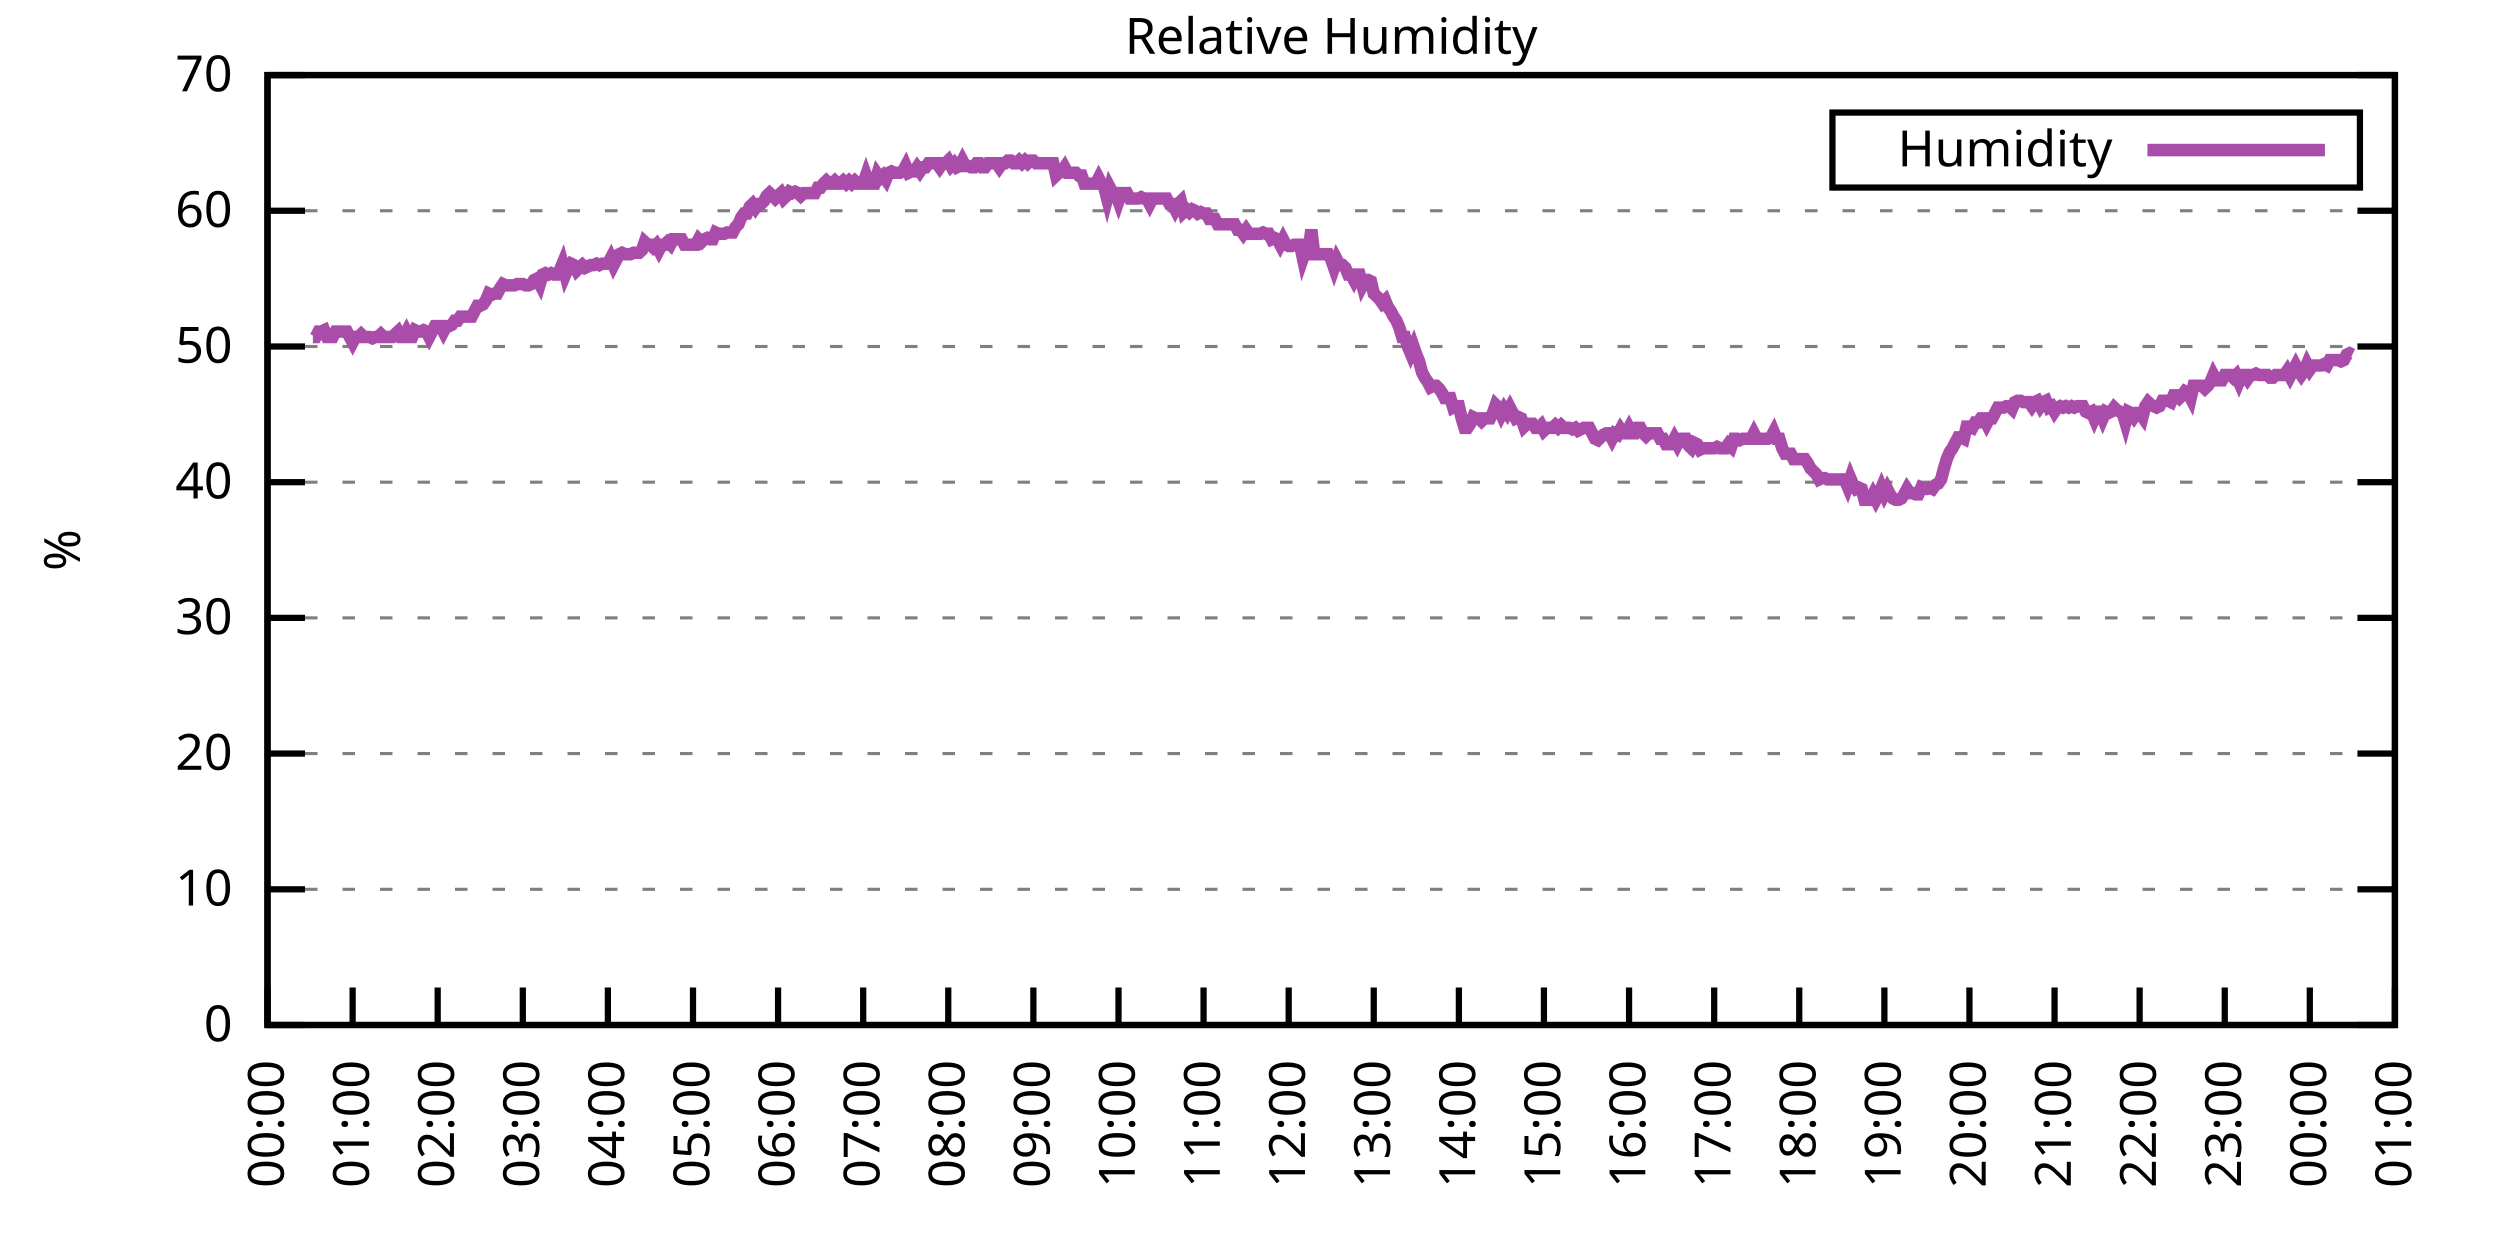
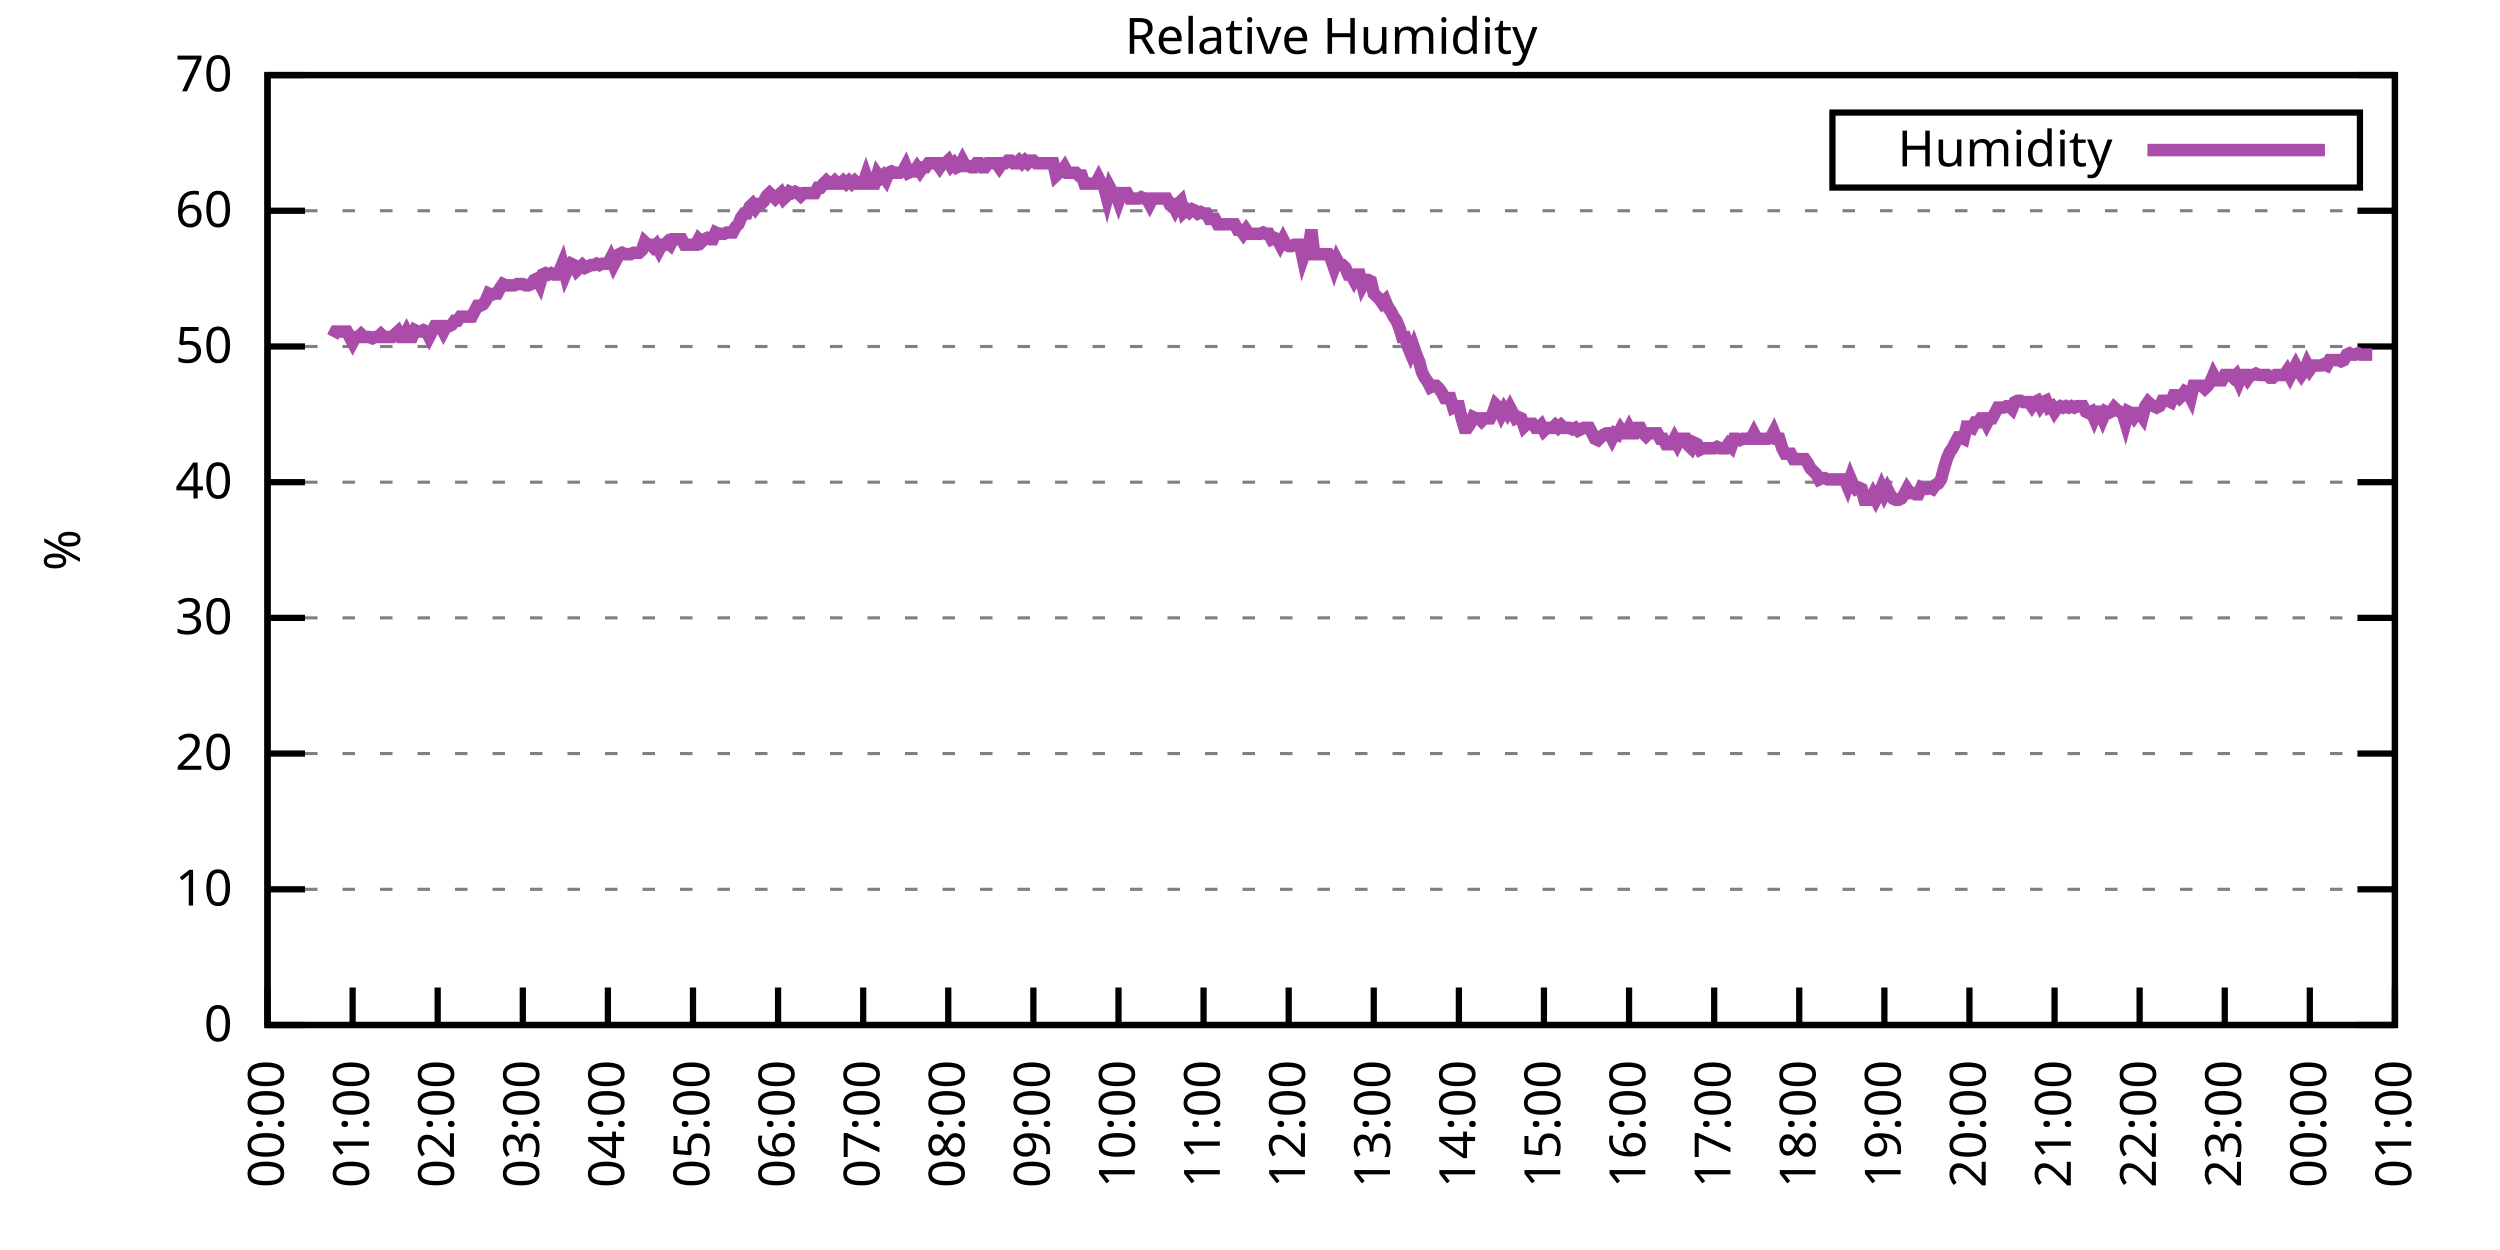
<svg xmlns="http://www.w3.org/2000/svg" xmlns:xlink="http://www.w3.org/1999/xlink" width="400" height="200" viewBox="0 0 400 200">
  <g id="gnuplot_canvas">
    <rect x="0" y="0" width="400" height="200" fill="none" />
    <defs>
      <circle id="gpDot" r="0.5" stroke-width="0.5" stroke="currentColor" />
      <path id="gpPt0" stroke-width="0.333" stroke="currentColor" d="M-1,0 h2 M0,-1 v2" />
      <path id="gpPt1" stroke-width="0.333" stroke="currentColor" d="M-1,-1 L1,1 M1,-1 L-1,1" />
      <path id="gpPt2" stroke-width="0.333" stroke="currentColor" d="M-1,0 L1,0 M0,-1 L0,1 M-1,-1 L1,1 M-1,1 L1,-1" />
      <rect id="gpPt3" stroke-width="0.333" stroke="currentColor" x="-1" y="-1" width="2" height="2" />
      <rect id="gpPt4" stroke-width="0.333" stroke="currentColor" fill="currentColor" x="-1" y="-1" width="2" height="2" />
      <circle id="gpPt5" stroke-width="0.333" stroke="currentColor" cx="0" cy="0" r="1" />
      <use xlink:href="#gpPt5" id="gpPt6" fill="currentColor" stroke="none" />
      <path id="gpPt7" stroke-width="0.333" stroke="currentColor" d="M0,-1.33 L-1.33,0.67 L1.33,0.67 z" />
      <use xlink:href="#gpPt7" id="gpPt8" fill="currentColor" stroke="none" />
      <use xlink:href="#gpPt7" id="gpPt9" stroke="currentColor" transform="rotate(180)" />
      <use xlink:href="#gpPt9" id="gpPt10" fill="currentColor" stroke="none" />
      <use xlink:href="#gpPt3" id="gpPt11" stroke="currentColor" transform="rotate(45)" />
      <use xlink:href="#gpPt11" id="gpPt12" fill="currentColor" stroke="none" />
      <path id="gpPt13" stroke-width="0.333" stroke="currentColor" d="M0,1.330 L1.265,0.411 L0.782,-1.067 L-0.782,-1.076 L-1.265,0.411 z" />
      <use xlink:href="#gpPt13" id="gpPt14" fill="currentColor" stroke="none" />
      <filter id="textbox" filterUnits="objectBoundingBox" x="0" y="0" height="1" width="1">
        <feFlood flood-color="white" flood-opacity="1" result="bgnd" />
        <feComposite in="SourceGraphic" in2="bgnd" operator="atop" />
      </filter>
      <filter id="greybox" filterUnits="objectBoundingBox" x="0" y="0" height="1" width="1">
        <feFlood flood-color="lightgrey" flood-opacity="1" result="grey" />
        <feComposite in="SourceGraphic" in2="grey" operator="atop" />
      </filter>
    </defs>
    <g fill="none" color="white" stroke="currentColor" stroke-width="1.00" stroke-linecap="butt" stroke-linejoin="miter">
</g>
    <g fill="none" color="black" stroke="currentColor" stroke-width="1.00" stroke-linecap="butt" stroke-linejoin="miter">
      <g stroke="none" shape-rendering="crispEdges">
        <polygon fill="rgb(255, 255, 255)" points="42.80,164.00 383.18,164.00 383.18,12.02 42.80,12.02 " />
      </g>
    </g>
    <g fill="none" color="black" stroke="currentColor" stroke-width="1.00" stroke-linecap="butt" stroke-linejoin="miter">
</g>
    <g fill="none" color="black" stroke="black" stroke-width="0.50" stroke-linecap="butt" stroke-linejoin="miter">
</g>
    <g fill="none" color="gray" stroke="currentColor" stroke-width="0.50" stroke-linecap="butt" stroke-linejoin="miter">
      <path stroke="gray" stroke-dasharray="2,4" class="gridline" d="M42.80,164.00 L383.19,164.00  " />
    </g>
    <g fill="none" color="gray" stroke="gray" stroke-width="1.00" stroke-linecap="butt" stroke-linejoin="miter">
</g>
    <g fill="none" color="black" stroke="currentColor" stroke-width="1.00" stroke-linecap="butt" stroke-linejoin="miter">
      <path stroke="black" d="M42.80,164.00 L48.80,164.00 M383.19,164.00 L377.19,164.00  " />
      <g transform="translate(37.20,166.60)" stroke="none" fill="black" font-family="Sans" font-size="8.00" text-anchor="end">
        <text>
          <tspan font-family="Sans"> 0</tspan>
        </text>
      </g>
    </g>
    <g fill="none" color="black" stroke="currentColor" stroke-width="1.00" stroke-linecap="butt" stroke-linejoin="miter">
</g>
    <g fill="none" color="black" stroke="black" stroke-width="0.50" stroke-linecap="butt" stroke-linejoin="miter">
</g>
    <g fill="none" color="gray" stroke="currentColor" stroke-width="0.50" stroke-linecap="butt" stroke-linejoin="miter">
      <path stroke="gray" stroke-dasharray="2,4" class="gridline" d="M42.80,142.29 L383.19,142.29  " />
    </g>
    <g fill="none" color="gray" stroke="gray" stroke-width="1.00" stroke-linecap="butt" stroke-linejoin="miter">
</g>
    <g fill="none" color="black" stroke="currentColor" stroke-width="1.00" stroke-linecap="butt" stroke-linejoin="miter">
      <path stroke="black" d="M42.80,142.29 L48.80,142.29 M383.19,142.29 L377.19,142.29  " />
      <g transform="translate(37.20,144.89)" stroke="none" fill="black" font-family="Sans" font-size="8.00" text-anchor="end">
        <text>
          <tspan font-family="Sans"> 10</tspan>
        </text>
      </g>
    </g>
    <g fill="none" color="black" stroke="currentColor" stroke-width="1.00" stroke-linecap="butt" stroke-linejoin="miter">
</g>
    <g fill="none" color="black" stroke="black" stroke-width="0.50" stroke-linecap="butt" stroke-linejoin="miter">
</g>
    <g fill="none" color="gray" stroke="currentColor" stroke-width="0.50" stroke-linecap="butt" stroke-linejoin="miter">
      <path stroke="gray" stroke-dasharray="2,4" class="gridline" d="M42.80,120.57 L383.19,120.57  " />
    </g>
    <g fill="none" color="gray" stroke="gray" stroke-width="1.00" stroke-linecap="butt" stroke-linejoin="miter">
</g>
    <g fill="none" color="black" stroke="currentColor" stroke-width="1.00" stroke-linecap="butt" stroke-linejoin="miter">
      <path stroke="black" d="M42.80,120.57 L48.80,120.57 M383.19,120.57 L377.19,120.57  " />
      <g transform="translate(37.20,123.17)" stroke="none" fill="black" font-family="Sans" font-size="8.00" text-anchor="end">
        <text>
          <tspan font-family="Sans"> 20</tspan>
        </text>
      </g>
    </g>
    <g fill="none" color="black" stroke="currentColor" stroke-width="1.00" stroke-linecap="butt" stroke-linejoin="miter">
</g>
    <g fill="none" color="black" stroke="black" stroke-width="0.50" stroke-linecap="butt" stroke-linejoin="miter">
</g>
    <g fill="none" color="gray" stroke="currentColor" stroke-width="0.50" stroke-linecap="butt" stroke-linejoin="miter">
      <path stroke="gray" stroke-dasharray="2,4" class="gridline" d="M42.80,98.86 L383.19,98.86  " />
    </g>
    <g fill="none" color="gray" stroke="gray" stroke-width="1.00" stroke-linecap="butt" stroke-linejoin="miter">
</g>
    <g fill="none" color="black" stroke="currentColor" stroke-width="1.00" stroke-linecap="butt" stroke-linejoin="miter">
      <path stroke="black" d="M42.80,98.86 L48.80,98.86 M383.19,98.86 L377.19,98.86  " />
      <g transform="translate(37.20,101.46)" stroke="none" fill="black" font-family="Sans" font-size="8.00" text-anchor="end">
        <text>
          <tspan font-family="Sans"> 30</tspan>
        </text>
      </g>
    </g>
    <g fill="none" color="black" stroke="currentColor" stroke-width="1.00" stroke-linecap="butt" stroke-linejoin="miter">
</g>
    <g fill="none" color="black" stroke="black" stroke-width="0.50" stroke-linecap="butt" stroke-linejoin="miter">
</g>
    <g fill="none" color="gray" stroke="currentColor" stroke-width="0.50" stroke-linecap="butt" stroke-linejoin="miter">
      <path stroke="gray" stroke-dasharray="2,4" class="gridline" d="M42.80,77.15 L383.19,77.15  " />
    </g>
    <g fill="none" color="gray" stroke="gray" stroke-width="1.00" stroke-linecap="butt" stroke-linejoin="miter">
</g>
    <g fill="none" color="black" stroke="currentColor" stroke-width="1.00" stroke-linecap="butt" stroke-linejoin="miter">
      <path stroke="black" d="M42.80,77.15 L48.80,77.15 M383.19,77.15 L377.19,77.15  " />
      <g transform="translate(37.20,79.75)" stroke="none" fill="black" font-family="Sans" font-size="8.00" text-anchor="end">
        <text>
          <tspan font-family="Sans"> 40</tspan>
        </text>
      </g>
    </g>
    <g fill="none" color="black" stroke="currentColor" stroke-width="1.00" stroke-linecap="butt" stroke-linejoin="miter">
</g>
    <g fill="none" color="black" stroke="black" stroke-width="0.50" stroke-linecap="butt" stroke-linejoin="miter">
</g>
    <g fill="none" color="gray" stroke="currentColor" stroke-width="0.50" stroke-linecap="butt" stroke-linejoin="miter">
      <path stroke="gray" stroke-dasharray="2,4" class="gridline" d="M42.80,55.44 L383.19,55.44  " />
    </g>
    <g fill="none" color="gray" stroke="gray" stroke-width="1.00" stroke-linecap="butt" stroke-linejoin="miter">
</g>
    <g fill="none" color="black" stroke="currentColor" stroke-width="1.00" stroke-linecap="butt" stroke-linejoin="miter">
      <path stroke="black" d="M42.80,55.44 L48.80,55.44 M383.19,55.44 L377.19,55.44  " />
      <g transform="translate(37.20,58.04)" stroke="none" fill="black" font-family="Sans" font-size="8.00" text-anchor="end">
        <text>
          <tspan font-family="Sans"> 50</tspan>
        </text>
      </g>
    </g>
    <g fill="none" color="black" stroke="currentColor" stroke-width="1.00" stroke-linecap="butt" stroke-linejoin="miter">
</g>
    <g fill="none" color="black" stroke="black" stroke-width="0.50" stroke-linecap="butt" stroke-linejoin="miter">
</g>
    <g fill="none" color="gray" stroke="currentColor" stroke-width="0.50" stroke-linecap="butt" stroke-linejoin="miter">
      <path stroke="gray" stroke-dasharray="2,4" class="gridline" d="M42.80,33.72 L383.19,33.72  " />
    </g>
    <g fill="none" color="gray" stroke="gray" stroke-width="1.00" stroke-linecap="butt" stroke-linejoin="miter">
</g>
    <g fill="none" color="black" stroke="currentColor" stroke-width="1.00" stroke-linecap="butt" stroke-linejoin="miter">
      <path stroke="black" d="M42.80,33.72 L48.80,33.72 M383.19,33.72 L377.19,33.72  " />
      <g transform="translate(37.20,36.32)" stroke="none" fill="black" font-family="Sans" font-size="8.00" text-anchor="end">
        <text>
          <tspan font-family="Sans"> 60</tspan>
        </text>
      </g>
    </g>
    <g fill="none" color="black" stroke="currentColor" stroke-width="1.00" stroke-linecap="butt" stroke-linejoin="miter">
</g>
    <g fill="none" color="black" stroke="black" stroke-width="0.50" stroke-linecap="butt" stroke-linejoin="miter">
</g>
    <g fill="none" color="gray" stroke="currentColor" stroke-width="0.50" stroke-linecap="butt" stroke-linejoin="miter">
      <path stroke="gray" stroke-dasharray="2,4" class="gridline" d="M42.80,12.01 L383.19,12.01  " />
    </g>
    <g fill="none" color="gray" stroke="gray" stroke-width="1.00" stroke-linecap="butt" stroke-linejoin="miter">
</g>
    <g fill="none" color="black" stroke="currentColor" stroke-width="1.00" stroke-linecap="butt" stroke-linejoin="miter">
      <path stroke="black" d="M42.80,12.01 L48.80,12.01 M383.19,12.01 L377.19,12.01  " />
      <g transform="translate(37.20,14.61)" stroke="none" fill="black" font-family="Sans" font-size="8.00" text-anchor="end">
        <text>
          <tspan font-family="Sans"> 70</tspan>
        </text>
      </g>
    </g>
    <g fill="none" color="black" stroke="currentColor" stroke-width="1.00" stroke-linecap="butt" stroke-linejoin="miter">
      <path stroke="black" d="M42.80,164.00 L42.80,158.00  " />
      <g transform="translate(45.40,169.60) rotate(270.00)" stroke="none" fill="black" font-family="Sans" font-size="8.00" text-anchor="end">
        <text>
          <tspan font-family="Sans">00:00</tspan>
        </text>
      </g>
    </g>
    <g fill="none" color="black" stroke="currentColor" stroke-width="1.00" stroke-linecap="butt" stroke-linejoin="miter">
      <path stroke="black" d="M56.42,164.00 L56.42,158.00  " />
      <g transform="translate(59.02,169.60) rotate(270.00)" stroke="none" fill="black" font-family="Sans" font-size="8.00" text-anchor="end">
        <text>
          <tspan font-family="Sans">01:00</tspan>
        </text>
      </g>
    </g>
    <g fill="none" color="black" stroke="currentColor" stroke-width="1.00" stroke-linecap="butt" stroke-linejoin="miter">
      <path stroke="black" d="M70.03,164.00 L70.03,158.00  " />
      <g transform="translate(72.63,169.60) rotate(270.00)" stroke="none" fill="black" font-family="Sans" font-size="8.00" text-anchor="end">
        <text>
          <tspan font-family="Sans">02:00</tspan>
        </text>
      </g>
    </g>
    <g fill="none" color="black" stroke="currentColor" stroke-width="1.00" stroke-linecap="butt" stroke-linejoin="miter">
      <path stroke="black" d="M83.65,164.00 L83.65,158.00  " />
      <g transform="translate(86.25,169.60) rotate(270.00)" stroke="none" fill="black" font-family="Sans" font-size="8.00" text-anchor="end">
        <text>
          <tspan font-family="Sans">03:00</tspan>
        </text>
      </g>
    </g>
    <g fill="none" color="black" stroke="currentColor" stroke-width="1.00" stroke-linecap="butt" stroke-linejoin="miter">
      <path stroke="black" d="M97.26,164.00 L97.26,158.00  " />
      <g transform="translate(99.86,169.60) rotate(270.00)" stroke="none" fill="black" font-family="Sans" font-size="8.00" text-anchor="end">
        <text>
          <tspan font-family="Sans">04:00</tspan>
        </text>
      </g>
    </g>
    <g fill="none" color="black" stroke="currentColor" stroke-width="1.00" stroke-linecap="butt" stroke-linejoin="miter">
      <path stroke="black" d="M110.88,164.00 L110.88,158.00  " />
      <g transform="translate(113.48,169.60) rotate(270.00)" stroke="none" fill="black" font-family="Sans" font-size="8.00" text-anchor="end">
        <text>
          <tspan font-family="Sans">05:00</tspan>
        </text>
      </g>
    </g>
    <g fill="none" color="black" stroke="currentColor" stroke-width="1.00" stroke-linecap="butt" stroke-linejoin="miter">
      <path stroke="black" d="M124.49,164.00 L124.49,158.00  " />
      <g transform="translate(127.09,169.60) rotate(270.00)" stroke="none" fill="black" font-family="Sans" font-size="8.00" text-anchor="end">
        <text>
          <tspan font-family="Sans">06:00</tspan>
        </text>
      </g>
    </g>
    <g fill="none" color="black" stroke="currentColor" stroke-width="1.00" stroke-linecap="butt" stroke-linejoin="miter">
      <path stroke="black" d="M138.11,164.00 L138.11,158.00  " />
      <g transform="translate(140.71,169.60) rotate(270.00)" stroke="none" fill="black" font-family="Sans" font-size="8.00" text-anchor="end">
        <text>
          <tspan font-family="Sans">07:00</tspan>
        </text>
      </g>
    </g>
    <g fill="none" color="black" stroke="currentColor" stroke-width="1.00" stroke-linecap="butt" stroke-linejoin="miter">
      <path stroke="black" d="M151.72,164.00 L151.72,158.00  " />
      <g transform="translate(154.32,169.60) rotate(270.00)" stroke="none" fill="black" font-family="Sans" font-size="8.00" text-anchor="end">
        <text>
          <tspan font-family="Sans">08:00</tspan>
        </text>
      </g>
    </g>
    <g fill="none" color="black" stroke="currentColor" stroke-width="1.00" stroke-linecap="butt" stroke-linejoin="miter">
      <path stroke="black" d="M165.34,164.00 L165.34,158.00  " />
      <g transform="translate(167.94,169.60) rotate(270.00)" stroke="none" fill="black" font-family="Sans" font-size="8.00" text-anchor="end">
        <text>
          <tspan font-family="Sans">09:00</tspan>
        </text>
      </g>
    </g>
    <g fill="none" color="black" stroke="currentColor" stroke-width="1.00" stroke-linecap="butt" stroke-linejoin="miter">
      <path stroke="black" d="M178.96,164.00 L178.96,158.00  " />
      <g transform="translate(181.56,169.60) rotate(270.00)" stroke="none" fill="black" font-family="Sans" font-size="8.00" text-anchor="end">
        <text>
          <tspan font-family="Sans">10:00</tspan>
        </text>
      </g>
    </g>
    <g fill="none" color="black" stroke="currentColor" stroke-width="1.00" stroke-linecap="butt" stroke-linejoin="miter">
      <path stroke="black" d="M192.57,164.00 L192.57,158.00  " />
      <g transform="translate(195.17,169.60) rotate(270.00)" stroke="none" fill="black" font-family="Sans" font-size="8.00" text-anchor="end">
        <text>
          <tspan font-family="Sans">11:00</tspan>
        </text>
      </g>
    </g>
    <g fill="none" color="black" stroke="currentColor" stroke-width="1.00" stroke-linecap="butt" stroke-linejoin="miter">
      <path stroke="black" d="M206.19,164.00 L206.19,158.00  " />
      <g transform="translate(208.79,169.60) rotate(270.00)" stroke="none" fill="black" font-family="Sans" font-size="8.00" text-anchor="end">
        <text>
          <tspan font-family="Sans">12:00</tspan>
        </text>
      </g>
    </g>
    <g fill="none" color="black" stroke="currentColor" stroke-width="1.00" stroke-linecap="butt" stroke-linejoin="miter">
      <path stroke="black" d="M219.80,164.00 L219.80,158.00  " />
      <g transform="translate(222.40,169.60) rotate(270.00)" stroke="none" fill="black" font-family="Sans" font-size="8.00" text-anchor="end">
        <text>
          <tspan font-family="Sans">13:00</tspan>
        </text>
      </g>
    </g>
    <g fill="none" color="black" stroke="currentColor" stroke-width="1.00" stroke-linecap="butt" stroke-linejoin="miter">
      <path stroke="black" d="M233.42,164.00 L233.42,158.00  " />
      <g transform="translate(236.02,169.60) rotate(270.00)" stroke="none" fill="black" font-family="Sans" font-size="8.00" text-anchor="end">
        <text>
          <tspan font-family="Sans">14:00</tspan>
        </text>
      </g>
    </g>
    <g fill="none" color="black" stroke="currentColor" stroke-width="1.00" stroke-linecap="butt" stroke-linejoin="miter">
      <path stroke="black" d="M247.03,164.00 L247.03,158.00  " />
      <g transform="translate(249.63,169.60) rotate(270.00)" stroke="none" fill="black" font-family="Sans" font-size="8.00" text-anchor="end">
        <text>
          <tspan font-family="Sans">15:00</tspan>
        </text>
      </g>
    </g>
    <g fill="none" color="black" stroke="currentColor" stroke-width="1.00" stroke-linecap="butt" stroke-linejoin="miter">
      <path stroke="black" d="M260.65,164.00 L260.65,158.00  " />
      <g transform="translate(263.25,169.60) rotate(270.00)" stroke="none" fill="black" font-family="Sans" font-size="8.00" text-anchor="end">
        <text>
          <tspan font-family="Sans">16:00</tspan>
        </text>
      </g>
    </g>
    <g fill="none" color="black" stroke="currentColor" stroke-width="1.00" stroke-linecap="butt" stroke-linejoin="miter">
      <path stroke="black" d="M274.27,164.00 L274.27,158.00  " />
      <g transform="translate(276.87,169.60) rotate(270.00)" stroke="none" fill="black" font-family="Sans" font-size="8.00" text-anchor="end">
        <text>
          <tspan font-family="Sans">17:00</tspan>
        </text>
      </g>
    </g>
    <g fill="none" color="black" stroke="currentColor" stroke-width="1.00" stroke-linecap="butt" stroke-linejoin="miter">
      <path stroke="black" d="M287.88,164.00 L287.88,158.00  " />
      <g transform="translate(290.48,169.60) rotate(270.00)" stroke="none" fill="black" font-family="Sans" font-size="8.00" text-anchor="end">
        <text>
          <tspan font-family="Sans">18:00</tspan>
        </text>
      </g>
    </g>
    <g fill="none" color="black" stroke="currentColor" stroke-width="1.00" stroke-linecap="butt" stroke-linejoin="miter">
      <path stroke="black" d="M301.50,164.00 L301.50,158.00  " />
      <g transform="translate(304.10,169.60) rotate(270.00)" stroke="none" fill="black" font-family="Sans" font-size="8.00" text-anchor="end">
        <text>
          <tspan font-family="Sans">19:00</tspan>
        </text>
      </g>
    </g>
    <g fill="none" color="black" stroke="currentColor" stroke-width="1.00" stroke-linecap="butt" stroke-linejoin="miter">
      <path stroke="black" d="M315.11,164.00 L315.11,158.00  " />
      <g transform="translate(317.71,169.60) rotate(270.00)" stroke="none" fill="black" font-family="Sans" font-size="8.00" text-anchor="end">
        <text>
          <tspan font-family="Sans">20:00</tspan>
        </text>
      </g>
    </g>
    <g fill="none" color="black" stroke="currentColor" stroke-width="1.00" stroke-linecap="butt" stroke-linejoin="miter">
      <path stroke="black" d="M328.73,164.00 L328.73,158.00  " />
      <g transform="translate(331.33,169.60) rotate(270.00)" stroke="none" fill="black" font-family="Sans" font-size="8.00" text-anchor="end">
        <text>
          <tspan font-family="Sans">21:00</tspan>
        </text>
      </g>
    </g>
    <g fill="none" color="black" stroke="currentColor" stroke-width="1.00" stroke-linecap="butt" stroke-linejoin="miter">
      <path stroke="black" d="M342.34,164.00 L342.34,158.00  " />
      <g transform="translate(344.94,169.60) rotate(270.00)" stroke="none" fill="black" font-family="Sans" font-size="8.00" text-anchor="end">
        <text>
          <tspan font-family="Sans">22:00</tspan>
        </text>
      </g>
    </g>
    <g fill="none" color="black" stroke="currentColor" stroke-width="1.00" stroke-linecap="butt" stroke-linejoin="miter">
      <path stroke="black" d="M355.96,164.00 L355.96,158.00  " />
      <g transform="translate(358.56,169.60) rotate(270.00)" stroke="none" fill="black" font-family="Sans" font-size="8.00" text-anchor="end">
        <text>
          <tspan font-family="Sans">23:00</tspan>
        </text>
      </g>
    </g>
    <g fill="none" color="black" stroke="currentColor" stroke-width="1.00" stroke-linecap="butt" stroke-linejoin="miter">
      <path stroke="black" d="M369.57,164.00 L369.57,158.00  " />
      <g transform="translate(372.17,169.60) rotate(270.00)" stroke="none" fill="black" font-family="Sans" font-size="8.00" text-anchor="end">
        <text>
          <tspan font-family="Sans">00:00</tspan>
        </text>
      </g>
    </g>
    <g fill="none" color="black" stroke="currentColor" stroke-width="1.00" stroke-linecap="butt" stroke-linejoin="miter">
      <path stroke="black" d="M383.19,164.00 L383.19,158.00  " />
      <g transform="translate(385.79,169.60) rotate(270.00)" stroke="none" fill="black" font-family="Sans" font-size="8.00" text-anchor="end">
        <text>
          <tspan font-family="Sans">01:00</tspan>
        </text>
      </g>
    </g>
    <g fill="none" color="black" stroke="currentColor" stroke-width="1.00" stroke-linecap="butt" stroke-linejoin="miter">
</g>
    <g fill="none" color="black" stroke="currentColor" stroke-width="1.00" stroke-linecap="butt" stroke-linejoin="miter">
      <path stroke="black" d="M42.80,12.01 L42.80,164.00 L383.19,164.00 L383.19,12.01 L42.80,12.01 Z  " />
    </g>
    <g fill="none" color="black" stroke="currentColor" stroke-width="1.00" stroke-linecap="butt" stroke-linejoin="miter">
</g>
    <g fill="none" color="black" stroke="currentColor" stroke-width="1.00" stroke-linecap="butt" stroke-linejoin="miter">
      <path stroke="black" d="M293.19,30.01 L293.19,18.01 L377.59,18.01 L377.59,30.01 L293.19,30.01 Z  " />
    </g>
    <g id="Relative_Humidity_plot_1">
      <g fill="none" color="white" stroke="black" stroke-width="2.00" stroke-linecap="butt" stroke-linejoin="miter">
</g>
      <g fill="none" color="black" stroke="currentColor" stroke-width="2.00" stroke-linecap="butt" stroke-linejoin="miter">
        <g transform="translate(337.99,26.61)" stroke="none" fill="black" font-family="Sans" font-size="8.00" text-anchor="end">
          <text>
            <tspan font-family="Sans">Humidity</tspan>
          </text>
        </g>
      </g>
      <g fill="none" color="black" stroke="currentColor" stroke-width="2.00" stroke-linecap="butt" stroke-linejoin="miter">
-         <path stroke="rgb(170,  76, 170)" d="M343.59,24.01 L371.99,24.01 M50.06,53.92 L50.52,53.92 L50.97,53.05 L51.42,53.05 L51.88,52.83 L52.33,53.92   L52.78,53.92 L53.24,53.92 L53.69,53.05 L54.15,53.05 L54.60,53.05 L55.05,53.05 L55.51,53.05 L55.96,53.92   L56.42,54.78 L56.87,53.92 L57.32,53.92 L57.78,53.48 L58.23,53.92 L58.68,53.92 L59.14,53.92 L59.59,54.13   L60.05,53.92 L60.50,53.92 L60.95,53.48 L61.41,53.92 L61.86,53.92 L62.32,53.92 L62.77,53.92 L63.22,53.48   L63.68,53.05 L64.13,53.92 L64.58,53.92 L65.04,53.05 L65.49,53.92 L65.95,53.92 L66.40,52.83 L66.85,53.05   L67.31,53.05 L67.76,52.83 L68.22,53.05 L68.67,53.92 L69.12,53.05 L69.58,52.18 L70.03,52.18 L70.49,52.18   L70.94,53.05 L71.39,52.18 L71.85,52.18 L72.30,51.96 L72.75,51.31 L73.21,51.31 L73.66,50.66 L74.12,50.66   L74.57,50.66 L75.02,50.66 L75.48,50.66 L75.93,49.79 L76.39,48.92 L76.84,48.92 L77.29,48.70 L77.75,48.05   L78.20,46.97 L78.65,47.18 L79.11,46.97 L79.56,46.97 L80.02,46.10 L80.47,45.45 L80.92,45.66 L81.38,45.66   L81.83,45.66 L82.29,45.66 L82.74,45.45 L83.19,45.45 L83.65,45.45 L84.10,45.66 L84.55,45.66 L85.01,45.45   L85.46,44.80 L85.92,44.58 L86.37,45.45 L86.82,43.93 L87.28,43.71 L87.73,43.93 L88.19,43.71 L88.64,43.93   L89.09,43.93 L89.55,43.28 L90.00,42.19 L90.45,43.93 L90.91,42.84 L91.36,42.19 L91.82,42.41 L92.27,43.28   L92.72,42.84 L93.18,42.41 L93.63,42.84 L94.09,42.63 L94.54,42.41 L94.99,42.41 L95.45,42.19 L95.90,42.41   L96.35,42.19 L96.81,42.19 L97.26,42.19 L97.72,41.32 L98.17,42.41 L98.62,41.54 L99.08,40.67 L99.53,40.45   L99.99,40.67 L100.44,40.67 L100.89,40.67 L101.35,40.45 L101.80,40.45 L102.25,40.45 L102.71,40.02 L103.16,38.72   L103.62,39.15 L104.07,39.15 L104.52,39.59 L104.98,39.15 L105.43,40.02 L105.89,39.15 L106.34,39.15 L106.79,38.72   L107.25,39.15 L107.70,38.28 L108.15,38.28 L108.61,38.28 L109.06,38.28 L109.52,39.15 L109.97,39.15 L110.42,39.15   L110.88,39.15 L111.33,39.15 L111.79,38.28 L112.24,38.72 L112.69,38.28 L113.15,38.07 L113.60,38.28 L114.05,38.28   L114.51,37.20 L114.96,37.41 L115.42,37.41 L115.87,37.41 L116.32,37.20 L116.78,37.20 L117.23,37.20 L117.69,36.33   L118.14,35.89 L118.59,34.81 L119.05,34.16 L119.50,34.16 L119.96,33.07 L120.41,32.64 L120.86,33.29 L121.32,32.64   L121.77,32.64 L122.22,32.20 L122.68,31.33 L123.13,30.90 L123.59,31.33 L124.04,31.77 L124.49,31.33 L124.95,30.90   L125.40,31.77 L125.86,31.33 L126.31,30.68 L126.76,30.90 L127.22,30.68 L127.67,30.90 L128.12,31.33 L128.58,30.90   L129.03,30.90 L129.49,30.90 L129.94,30.90 L130.39,30.90 L130.85,30.03 L131.30,30.03 L131.76,29.38 L132.21,28.95   L132.66,29.38 L133.12,29.38 L133.57,28.95 L134.02,29.38 L134.48,29.38 L134.93,28.95 L135.39,29.38 L135.84,28.95   L136.29,29.38 L136.75,28.95 L137.20,29.38 L137.66,29.38 L138.11,29.38 L138.56,28.08 L139.02,29.38 L139.47,29.38   L139.92,29.38 L140.38,27.86 L140.83,28.51 L141.29,28.08 L141.74,28.73 L142.19,27.64 L142.65,27.43 L143.10,27.64   L143.56,27.64 L144.01,27.64 L144.46,27.43 L144.92,26.56 L145.37,27.64 L145.82,27.43 L146.28,27.43 L146.73,26.77   L147.19,27.43 L147.64,26.77 L148.09,26.77 L148.55,26.12 L149.00,26.12 L149.46,26.12 L149.91,26.12 L150.36,26.77   L150.82,26.12 L151.27,26.12 L151.72,25.69 L152.18,26.56 L152.63,26.12 L153.09,26.77 L153.54,26.56 L153.99,25.69   L154.45,26.56 L154.90,26.56 L155.36,26.77 L155.81,26.77 L156.26,26.12 L156.72,26.12 L157.17,26.77 L157.62,26.77   L158.08,26.12 L158.53,26.12 L158.99,26.12 L159.44,26.12 L159.89,26.77 L160.35,26.12 L160.80,26.12 L161.26,25.69   L161.71,25.69 L162.16,26.12 L162.62,26.12 L163.07,25.69 L163.52,26.12 L163.98,25.69 L164.43,26.12 L164.89,25.69   L165.34,25.69 L165.79,26.12 L166.25,26.12 L166.70,26.12 L167.16,26.12 L167.61,26.12 L168.06,26.12 L168.52,26.12   L168.97,28.08 L169.43,27.64 L169.88,27.43 L170.33,26.77 L170.79,27.64 L171.24,27.64 L171.69,27.64 L172.15,27.64   L172.60,28.08 L173.06,28.08 L173.51,29.38 L173.96,29.38 L174.42,29.38 L174.87,29.38 L175.33,29.38 L175.78,28.51   L176.23,29.38 L176.69,30.03 L177.14,31.77 L177.59,30.03 L178.05,30.90 L178.50,30.90 L178.96,32.20 L179.41,30.90   L179.86,30.90 L180.32,30.90 L180.77,31.77 L181.23,31.77 L181.68,31.77 L182.13,31.77 L182.59,31.55 L183.04,31.77   L183.49,31.77 L183.95,32.64 L184.40,31.77 L184.86,31.77 L185.31,31.77 L185.76,31.77 L186.22,31.77 L186.67,31.77   L187.13,32.64 L187.58,32.64 L188.03,33.51 L188.49,32.64 L188.94,32.20 L189.39,33.94 L189.85,33.51 L190.30,33.94   L190.76,33.51 L191.21,33.72 L191.66,34.16 L192.12,33.94 L192.57,34.16 L193.03,34.16 L193.48,35.03 L193.93,35.03   L194.39,35.03 L194.84,35.89 L195.29,35.89 L195.75,35.89 L196.20,35.89 L196.66,35.89 L197.11,35.89 L197.56,35.89   L198.02,36.76 L198.47,36.76 L198.93,37.41 L199.38,36.76 L199.83,37.41 L200.29,37.41 L200.74,37.41 L201.19,37.41   L201.65,37.41 L202.10,37.20 L202.56,37.41 L203.01,37.41 L203.46,38.28 L203.92,38.07 L204.37,38.28 L204.83,39.15   L205.28,38.28 L205.73,39.15 L206.19,39.37 L206.64,39.37 L207.09,39.15 L207.55,39.15 L208.00,39.15 L208.46,41.32   L208.91,40.02 L209.36,40.02 L209.82,36.76 L210.27,40.67 L210.73,40.67 L211.18,40.67 L211.63,40.67 L212.09,40.67   L212.54,40.67 L213.00,41.54 L213.45,42.84 L213.90,41.54 L214.36,42.41 L214.81,42.41 L215.26,42.84 L215.72,43.93   L216.17,43.93 L216.63,44.80 L217.08,43.93 L217.53,43.93 L217.99,45.66 L218.44,44.80 L218.90,44.80 L219.35,45.01   L219.80,46.97 L220.26,47.40 L220.71,47.84 L221.16,48.49 L221.62,48.05 L222.07,49.14 L222.53,49.79 L222.98,50.66   L223.43,51.31 L223.89,52.40 L224.34,53.92 L224.80,53.92 L225.25,55.44 L225.70,56.52 L226.16,55.44 L226.61,56.74   L227.06,57.82 L227.52,59.56 L227.97,60.43 L228.43,61.08 L228.88,61.95 L229.33,61.73 L229.79,61.73 L230.24,62.17   L230.70,62.82 L231.15,63.69 L231.60,63.69 L232.06,63.69 L232.51,65.21 L232.96,64.99 L233.42,64.99 L233.87,66.94   L234.33,68.46 L234.78,68.46 L235.23,67.81 L235.69,66.73 L236.14,66.94 L236.60,66.94 L237.05,67.38 L237.50,66.94   L237.96,66.94 L238.41,66.94 L238.86,66.08 L239.32,64.77 L239.77,65.21 L240.23,66.29 L240.68,65.42 L241.13,66.08   L241.59,65.21 L242.04,66.08 L242.50,66.94 L242.95,66.73 L243.40,66.94 L243.86,68.25 L244.31,67.81 L244.76,67.81   L245.22,67.81 L245.67,68.46 L246.13,68.46 L246.58,68.03 L247.03,68.90 L247.49,68.46 L247.94,68.46 L248.40,68.46   L248.85,68.03 L249.30,68.46 L249.76,68.03 L250.21,68.46 L250.66,68.46 L251.12,68.46 L251.57,68.68 L252.03,68.46   L252.48,68.90 L252.93,68.68 L253.39,68.46 L253.84,68.46 L254.30,68.46 L254.75,69.33 L255.20,70.20 L255.66,70.42   L256.11,69.98 L256.56,69.55 L257.02,69.33 L257.47,69.33 L257.93,70.20 L258.38,69.33 L258.83,69.55 L259.29,68.68   L259.74,69.33 L260.20,69.33 L260.65,68.46 L261.10,69.33 L261.56,69.33 L262.01,68.46 L262.47,68.46 L262.92,69.33   L263.37,69.77 L263.83,69.33 L264.28,69.33 L264.73,69.33 L265.19,69.33 L265.64,70.20 L266.10,70.20 L266.55,71.07   L267.00,71.07 L267.46,71.07 L267.91,70.20 L268.37,71.07 L268.82,70.20 L269.27,70.20 L269.73,70.20 L270.18,71.29   L270.63,71.72 L271.09,70.85 L271.54,71.07 L272.00,71.94 L272.45,71.72 L272.90,71.72 L273.36,71.72 L273.81,71.72   L274.27,71.72 L274.72,71.50 L275.17,71.72 L275.63,71.72 L276.08,71.72 L276.53,71.07 L276.99,71.50 L277.44,70.20   L277.90,70.20 L278.35,70.42 L278.80,70.20 L279.26,70.20 L279.71,70.20 L280.17,70.20 L280.62,69.33 L281.07,70.20   L281.53,70.20 L281.98,70.20 L282.43,70.20 L282.89,70.20 L283.34,69.98 L283.80,69.11 L284.25,70.20 L284.70,70.20   L285.16,71.72 L285.61,72.59 L286.07,72.59 L286.52,72.59 L286.97,73.46 L287.43,73.46 L287.88,73.46 L288.33,73.46   L288.79,73.46 L289.24,74.11 L289.70,74.98 L290.15,75.41 L290.60,75.85 L291.06,76.71 L291.51,76.50 L291.97,76.50   L292.42,76.71 L292.87,76.71 L293.33,76.71 L293.78,76.71 L294.23,76.71 L294.69,76.71 L295.14,76.71 L295.60,77.80   L296.05,76.50 L296.50,77.58 L296.96,78.23 L297.41,78.02 L297.87,78.23 L298.32,79.97 L298.77,79.97 L299.23,79.97   L299.68,79.10 L300.13,79.97 L300.59,79.10 L301.04,78.02 L301.50,79.10 L301.95,78.23 L302.40,79.10 L302.86,79.75   L303.31,79.97 L303.77,79.97 L304.22,79.75 L304.67,79.10 L305.13,78.23 L305.58,78.89 L306.03,78.89 L306.49,79.10   L306.94,79.10 L307.40,78.02 L307.85,78.23 L308.30,78.23 L308.76,78.02 L309.21,78.23 L309.67,77.58 L310.12,77.37   L310.57,76.71 L311.03,74.98 L311.48,73.46 L311.94,72.37 L312.39,71.72 L312.84,70.85 L313.30,69.98 L313.75,69.98   L314.20,70.20 L314.66,68.25 L315.11,68.25 L315.57,68.46 L316.02,67.59 L316.47,67.59 L316.93,66.94 L317.38,66.94   L317.84,67.81 L318.29,66.94 L318.74,66.94 L319.20,66.08 L319.65,65.21 L320.10,65.21 L320.56,65.21 L321.01,64.99   L321.47,64.99 L321.92,65.42 L322.37,64.34 L322.83,64.12 L323.28,64.12 L323.74,64.34 L324.19,64.34 L324.64,64.34   L325.10,64.99 L325.55,64.34 L326.00,64.12 L326.46,64.99 L326.91,64.34 L327.37,64.12 L327.82,65.21 L328.27,64.99   L328.73,65.86 L329.18,65.21 L329.64,64.99 L330.09,65.21 L330.54,64.99 L331.00,65.21 L331.45,64.99 L331.90,65.21   L332.36,64.99 L332.81,64.99 L333.27,64.99 L333.72,65.86 L334.17,66.08 L334.63,65.86 L335.08,66.94 L335.54,65.86   L335.99,65.86 L336.44,66.94 L336.90,65.86 L337.35,66.08 L337.80,65.86 L338.26,65.21 L338.71,65.64 L339.17,65.86   L339.62,66.08 L340.07,67.59 L340.53,65.86 L340.98,66.08 L341.44,66.73 L341.89,66.08 L342.34,66.08 L342.80,66.73   L343.25,64.99 L343.70,64.34 L344.16,64.77 L344.61,64.99 L345.07,65.21 L345.52,64.99 L345.97,64.12 L346.43,64.12   L346.88,64.12 L347.34,64.34 L347.79,63.25 L348.24,63.25 L348.70,63.69 L349.15,63.25 L349.60,62.60 L350.06,62.82   L350.51,63.69 L350.97,61.73 L351.42,61.73 L351.87,61.73 L352.33,61.73 L352.78,62.17 L353.24,61.73 L353.69,61.08   L354.14,60.00 L354.60,60.86 L355.05,60.86 L355.50,60.86 L355.96,60.00 L356.41,60.00 L356.87,60.00 L357.32,60.43   L357.77,60.00 L358.23,61.08 L358.68,60.00 L359.14,60.00 L359.59,60.65 L360.04,60.00 L360.50,60.00 L360.95,59.78   L361.41,60.00 L361.86,60.00 L362.31,60.00 L362.77,60.00 L363.22,60.43 L363.67,60.43 L364.13,60.00 L364.58,60.00   L365.04,60.00 L365.49,60.00 L365.94,59.34 L366.40,60.21 L366.85,59.34 L367.31,58.48 L367.76,59.34 L368.21,60.00   L368.67,59.34 L369.12,58.26 L369.57,59.13 L370.03,58.48 L370.48,58.48 L370.94,58.48 L371.39,58.48 L371.84,58.26   L372.30,58.48 L372.75,57.61 L373.21,57.61 L373.66,57.61 L374.11,57.61 L374.57,57.82 L375.02,57.61 L375.47,56.74   L375.93,56.52 L376.38,56.74  " />
+         <path stroke="rgb(170,  76, 170)" d="M343.59,24.01 L371.99,24.01 M53.24,53.92 L53.69,53.05 L54.15,53.05 L54.60,53.05 L55.05,53.05 L55.51,53.05   L55.96,53.92 L56.42,54.78 L56.87,53.92 L57.32,53.92 L57.78,53.48 L58.23,53.92 L58.68,53.92 L59.14,53.92   L59.59,54.13 L60.05,53.92 L60.50,53.92 L60.95,53.48 L61.41,53.92 L61.86,53.92 L62.32,53.92 L62.77,53.92   L63.22,53.48 L63.68,53.05 L64.13,53.92 L64.58,53.92 L65.04,53.05 L65.49,53.92 L65.95,53.92 L66.40,52.83   L66.85,53.05 L67.31,53.05 L67.76,52.83 L68.22,53.05 L68.67,53.92 L69.12,53.05 L69.58,52.18 L70.03,52.18   L70.49,52.18 L70.94,53.05 L71.39,52.18 L71.85,52.18 L72.30,51.96 L72.75,51.31 L73.21,51.31 L73.66,50.66   L74.12,50.66 L74.57,50.66 L75.02,50.66 L75.48,50.66 L75.93,49.79 L76.39,48.92 L76.84,48.92 L77.29,48.70   L77.75,48.05 L78.20,46.97 L78.65,47.18 L79.11,46.97 L79.56,46.97 L80.02,46.10 L80.47,45.45 L80.92,45.66   L81.38,45.66 L81.83,45.66 L82.29,45.66 L82.74,45.45 L83.19,45.45 L83.65,45.45 L84.10,45.66 L84.55,45.66   L85.01,45.45 L85.46,44.80 L85.92,44.58 L86.37,45.45 L86.82,43.93 L87.28,43.71 L87.73,43.93 L88.19,43.71   L88.64,43.93 L89.09,43.93 L89.55,43.28 L90.00,42.19 L90.45,43.93 L90.91,42.84 L91.36,42.19 L91.82,42.41   L92.27,43.28 L92.72,42.84 L93.18,42.41 L93.63,42.84 L94.09,42.63 L94.54,42.41 L94.99,42.41 L95.45,42.19   L95.90,42.41 L96.35,42.19 L96.81,42.19 L97.26,42.19 L97.72,41.32 L98.17,42.41 L98.62,41.54 L99.08,40.67   L99.53,40.45 L99.99,40.67 L100.44,40.67 L100.89,40.67 L101.35,40.45 L101.80,40.45 L102.25,40.45 L102.71,40.02   L103.16,38.72 L103.62,39.15 L104.07,39.15 L104.52,39.59 L104.98,39.15 L105.43,40.02 L105.89,39.15 L106.34,39.15   L106.79,38.72 L107.25,39.15 L107.70,38.28 L108.15,38.28 L108.61,38.28 L109.06,38.28 L109.52,39.15 L109.97,39.15   L110.42,39.15 L110.88,39.15 L111.33,39.15 L111.79,38.28 L112.24,38.72 L112.69,38.28 L113.15,38.07 L113.60,38.28   L114.05,38.28 L114.51,37.20 L114.96,37.41 L115.42,37.41 L115.87,37.41 L116.32,37.20 L116.78,37.20 L117.23,37.20   L117.69,36.33 L118.14,35.89 L118.59,34.81 L119.05,34.16 L119.50,34.16 L119.96,33.07 L120.41,32.64 L120.86,33.29   L121.32,32.64 L121.77,32.64 L122.22,32.20 L122.68,31.33 L123.13,30.90 L123.59,31.33 L124.04,31.77 L124.49,31.33   L124.95,30.90 L125.40,31.77 L125.86,31.33 L126.31,30.68 L126.76,30.90 L127.22,30.68 L127.67,30.90 L128.12,31.33   L128.58,30.90 L129.03,30.90 L129.49,30.90 L129.94,30.90 L130.39,30.90 L130.85,30.03 L131.30,30.03 L131.76,29.38   L132.21,28.95 L132.66,29.38 L133.12,29.38 L133.57,28.95 L134.02,29.38 L134.48,29.38 L134.93,28.95 L135.39,29.38   L135.84,28.95 L136.29,29.38 L136.75,28.95 L137.20,29.38 L137.66,29.38 L138.11,29.38 L138.56,28.08 L139.02,29.38   L139.47,29.38 L139.92,29.38 L140.38,27.86 L140.83,28.51 L141.29,28.08 L141.74,28.73 L142.19,27.64 L142.65,27.43   L143.10,27.64 L143.56,27.64 L144.01,27.64 L144.46,27.43 L144.92,26.56 L145.37,27.64 L145.82,27.43 L146.28,27.43   L146.73,26.77 L147.19,27.43 L147.64,26.77 L148.09,26.77 L148.55,26.12 L149.00,26.12 L149.46,26.12 L149.91,26.12   L150.36,26.77 L150.82,26.12 L151.27,26.12 L151.72,25.69 L152.18,26.56 L152.63,26.12 L153.09,26.77 L153.54,26.56   L153.99,25.69 L154.45,26.56 L154.90,26.56 L155.36,26.77 L155.81,26.77 L156.26,26.12 L156.72,26.12 L157.17,26.77   L157.62,26.77 L158.08,26.12 L158.53,26.12 L158.99,26.12 L159.44,26.12 L159.89,26.77 L160.35,26.12 L160.80,26.12   L161.26,25.69 L161.71,25.69 L162.16,26.12 L162.62,26.12 L163.07,25.69 L163.52,26.12 L163.98,25.69 L164.43,26.12   L164.89,25.69 L165.34,25.69 L165.79,26.12 L166.25,26.12 L166.70,26.12 L167.16,26.12 L167.61,26.12 L168.06,26.12   L168.52,26.12 L168.97,28.08 L169.43,27.64 L169.88,27.43 L170.33,26.77 L170.79,27.64 L171.24,27.64 L171.69,27.64   L172.15,27.64 L172.60,28.08 L173.06,28.08 L173.51,29.38 L173.96,29.38 L174.42,29.38 L174.87,29.38 L175.33,29.38   L175.78,28.51 L176.23,29.38 L176.69,30.03 L177.14,31.77 L177.59,30.03 L178.05,30.90 L178.50,30.90 L178.96,32.20   L179.41,30.90 L179.86,30.90 L180.32,30.90 L180.77,31.77 L181.23,31.77 L181.68,31.77 L182.13,31.77 L182.59,31.55   L183.04,31.77 L183.49,31.77 L183.95,32.64 L184.40,31.77 L184.86,31.77 L185.31,31.77 L185.76,31.77 L186.22,31.77   L186.67,31.77 L187.13,32.64 L187.58,32.64 L188.03,33.51 L188.49,32.64 L188.94,32.20 L189.39,33.94 L189.85,33.51   L190.30,33.94 L190.76,33.51 L191.21,33.72 L191.66,34.16 L192.12,33.94 L192.57,34.16 L193.03,34.16 L193.48,35.03   L193.93,35.03 L194.39,35.03 L194.84,35.89 L195.29,35.89 L195.75,35.89 L196.20,35.89 L196.66,35.89 L197.11,35.89   L197.56,35.89 L198.02,36.76 L198.47,36.76 L198.93,37.41 L199.38,36.76 L199.83,37.41 L200.29,37.41 L200.74,37.41   L201.19,37.41 L201.65,37.41 L202.10,37.20 L202.56,37.41 L203.01,37.41 L203.46,38.28 L203.92,38.07 L204.37,38.28   L204.83,39.15 L205.28,38.28 L205.73,39.15 L206.19,39.37 L206.64,39.37 L207.09,39.15 L207.55,39.15 L208.00,39.15   L208.46,41.32 L208.91,40.02 L209.36,40.02 L209.82,36.76 L210.27,40.67 L210.73,40.67 L211.18,40.67 L211.63,40.67   L212.09,40.67 L212.54,40.67 L213.00,41.54 L213.45,42.84 L213.90,41.54 L214.36,42.41 L214.81,42.41 L215.26,42.84   L215.72,43.93 L216.17,43.93 L216.63,44.80 L217.08,43.93 L217.53,43.93 L217.99,45.66 L218.44,44.80 L218.90,44.80   L219.35,45.01 L219.80,46.97 L220.26,47.40 L220.71,47.84 L221.16,48.49 L221.62,48.05 L222.07,49.14 L222.53,49.79   L222.98,50.66 L223.43,51.31 L223.89,52.40 L224.34,53.92 L224.80,53.92 L225.25,55.44 L225.70,56.52 L226.16,55.44   L226.61,56.74 L227.06,57.82 L227.52,59.56 L227.97,60.43 L228.43,61.08 L228.88,61.95 L229.33,61.73 L229.79,61.73   L230.24,62.17 L230.70,62.82 L231.15,63.69 L231.60,63.69 L232.06,63.69 L232.51,65.21 L232.96,64.99 L233.42,64.99   L233.87,66.94 L234.33,68.46 L234.78,68.46 L235.23,67.81 L235.69,66.73 L236.14,66.94 L236.60,66.94 L237.05,67.38   L237.50,66.94 L237.96,66.94 L238.41,66.94 L238.86,66.08 L239.32,64.77 L239.77,65.21 L240.23,66.29 L240.68,65.42   L241.13,66.08 L241.59,65.21 L242.04,66.08 L242.50,66.94 L242.95,66.73 L243.40,66.94 L243.86,68.25 L244.31,67.81   L244.76,67.81 L245.22,67.81 L245.67,68.46 L246.13,68.46 L246.58,68.03 L247.03,68.90 L247.49,68.46 L247.94,68.46   L248.40,68.46 L248.85,68.03 L249.30,68.46 L249.76,68.03 L250.21,68.46 L250.66,68.46 L251.12,68.46 L251.57,68.68   L252.03,68.46 L252.48,68.90 L252.93,68.68 L253.39,68.46 L253.84,68.46 L254.30,68.46 L254.75,69.33 L255.20,70.20   L255.66,70.42 L256.11,69.98 L256.56,69.55 L257.02,69.33 L257.47,69.33 L257.93,70.20 L258.38,69.33 L258.83,69.55   L259.29,68.68 L259.74,69.33 L260.20,69.33 L260.65,68.46 L261.10,69.33 L261.56,69.33 L262.01,68.46 L262.47,68.46   L262.92,69.33 L263.37,69.77 L263.83,69.33 L264.28,69.33 L264.73,69.33 L265.19,69.33 L265.64,70.20 L266.10,70.20   L266.55,71.07 L267.00,71.07 L267.46,71.07 L267.91,70.20 L268.37,71.07 L268.82,70.20 L269.27,70.20 L269.73,70.20   L270.18,71.29 L270.63,71.72 L271.09,70.85 L271.54,71.07 L272.00,71.94 L272.45,71.72 L272.90,71.72 L273.36,71.72   L273.81,71.72 L274.27,71.72 L274.72,71.50 L275.17,71.72 L275.63,71.72 L276.08,71.72 L276.53,71.07 L276.99,71.50   L277.44,70.20 L277.90,70.20 L278.35,70.42 L278.80,70.20 L279.26,70.20 L279.71,70.20 L280.17,70.20 L280.62,69.33   L281.07,70.20 L281.53,70.20 L281.98,70.20 L282.43,70.20 L282.89,70.20 L283.34,69.98 L283.80,69.11 L284.25,70.20   L284.70,70.20 L285.16,71.72 L285.61,72.59 L286.07,72.59 L286.52,72.59 L286.97,73.46 L287.43,73.46 L287.88,73.46   L288.33,73.46 L288.79,73.46 L289.24,74.11 L289.70,74.98 L290.15,75.41 L290.60,75.85 L291.06,76.71 L291.51,76.50   L291.97,76.50 L292.42,76.71 L292.87,76.71 L293.33,76.71 L293.78,76.71 L294.23,76.71 L294.69,76.71 L295.14,76.71   L295.60,77.80 L296.05,76.50 L296.50,77.58 L296.96,78.23 L297.41,78.02 L297.87,78.23 L298.32,79.97 L298.77,79.97   L299.23,79.97 L299.68,79.10 L300.13,79.97 L300.59,79.10 L301.04,78.02 L301.50,79.10 L301.95,78.23 L302.40,79.10   L302.86,79.75 L303.31,79.97 L303.77,79.97 L304.22,79.75 L304.67,79.10 L305.13,78.23 L305.58,78.89 L306.03,78.89   L306.49,79.10 L306.94,79.10 L307.40,78.02 L307.85,78.23 L308.30,78.23 L308.76,78.02 L309.21,78.23 L309.67,77.58   L310.12,77.37 L310.57,76.71 L311.03,74.98 L311.48,73.46 L311.94,72.37 L312.39,71.72 L312.84,70.85 L313.30,69.98   L313.75,69.98 L314.20,70.20 L314.66,68.25 L315.11,68.25 L315.57,68.46 L316.02,67.59 L316.47,67.59 L316.93,66.94   L317.38,66.94 L317.84,67.81 L318.29,66.94 L318.74,66.94 L319.20,66.08 L319.65,65.21 L320.10,65.21 L320.56,65.21   L321.01,64.99 L321.47,64.99 L321.92,65.42 L322.37,64.34 L322.83,64.12 L323.28,64.12 L323.74,64.34 L324.19,64.34   L324.64,64.34 L325.10,64.99 L325.55,64.34 L326.00,64.12 L326.46,64.99 L326.91,64.34 L327.37,64.12 L327.82,65.21   L328.27,64.99 L328.73,65.86 L329.18,65.21 L329.64,64.99 L330.09,65.21 L330.54,64.99 L331.00,65.21 L331.45,64.99   L331.90,65.21 L332.36,64.99 L332.81,64.99 L333.27,64.99 L333.72,65.86 L334.17,66.08 L334.63,65.86 L335.08,66.94   L335.54,65.86 L335.99,65.86 L336.44,66.94 L336.90,65.86 L337.35,66.08 L337.80,65.86 L338.26,65.21 L338.71,65.64   L339.17,65.86 L339.62,66.08 L340.07,67.59 L340.53,65.86 L340.98,66.08 L341.44,66.73 L341.89,66.08 L342.34,66.08   L342.80,66.73 L343.25,64.99 L343.70,64.34 L344.16,64.77 L344.61,64.99 L345.07,65.21 L345.52,64.99 L345.97,64.12   L346.43,64.12 L346.88,64.12 L347.34,64.34 L347.79,63.25 L348.24,63.25 L348.70,63.69 L349.15,63.25 L349.60,62.60   L350.06,62.82 L350.51,63.69 L350.97,61.73 L351.42,61.73 L351.87,61.73 L352.33,61.73 L352.78,62.17 L353.24,61.73   L353.69,61.08 L354.14,60.00 L354.60,60.86 L355.05,60.86 L355.50,60.86 L355.96,60.00 L356.41,60.00 L356.87,60.00   L357.32,60.43 L357.77,60.00 L358.23,61.08 L358.68,60.00 L359.14,60.00 L359.59,60.65 L360.04,60.00 L360.50,60.00   L360.95,59.78 L361.41,60.00 L361.86,60.00 L362.31,60.00 L362.77,60.00 L363.22,60.43 L363.67,60.43 L364.13,60.00   L364.58,60.00 L365.04,60.00 L365.49,60.00 L365.94,59.34 L366.40,60.21 L366.85,59.34 L367.31,58.48 L367.76,59.34   L368.21,60.00 L368.67,59.34 L369.12,58.26 L369.57,59.13 L370.03,58.48 L370.48,58.48 L370.94,58.48 L371.39,58.48   L371.84,58.26 L372.30,58.48 L372.75,57.61 L373.21,57.61 L373.66,57.61 L374.11,57.61 L374.57,57.82 L375.02,57.61   L375.47,56.74 L375.93,56.52 L376.38,56.74 L376.84,56.74 L377.29,56.52 L377.74,56.74 L378.20,56.74 L378.65,56.74   L379.11,56.74 L379.56,56.74  " />
      </g>
    </g>
    <g fill="none" color="black" stroke="currentColor" stroke-width="2.00" stroke-linecap="butt" stroke-linejoin="miter">
</g>
    <g fill="none" color="black" stroke="black" stroke-width="1.00" stroke-linecap="butt" stroke-linejoin="miter">
</g>
    <g fill="none" color="black" stroke="currentColor" stroke-width="1.00" stroke-linecap="butt" stroke-linejoin="miter">
      <path stroke="black" d="M42.80,12.01 L42.80,164.00 L383.19,164.00 L383.19,12.01 L42.80,12.01 Z  " />
      <g transform="translate(12.80,88.01) rotate(270.00)" stroke="none" fill="black" font-family="Sans" font-size="8.00" text-anchor="middle">
        <text>
          <tspan font-family="Sans">%</tspan>
        </text>
      </g>
    </g>
    <g fill="none" color="black" stroke="currentColor" stroke-width="1.00" stroke-linecap="butt" stroke-linejoin="miter">
</g>
    <g fill="none" color="black" stroke="currentColor" stroke-width="1.00" stroke-linecap="butt" stroke-linejoin="miter">
      <g transform="translate(212.99,8.61)" stroke="none" fill="black" font-family="Sans" font-size="8.00" text-anchor="middle">
        <text>
          <tspan font-family="Sans">Relative Humidity</tspan>
        </text>
      </g>
    </g>
    <g fill="none" color="black" stroke="currentColor" stroke-width="1.00" stroke-linecap="butt" stroke-linejoin="miter">
</g>
  </g>
</svg>
